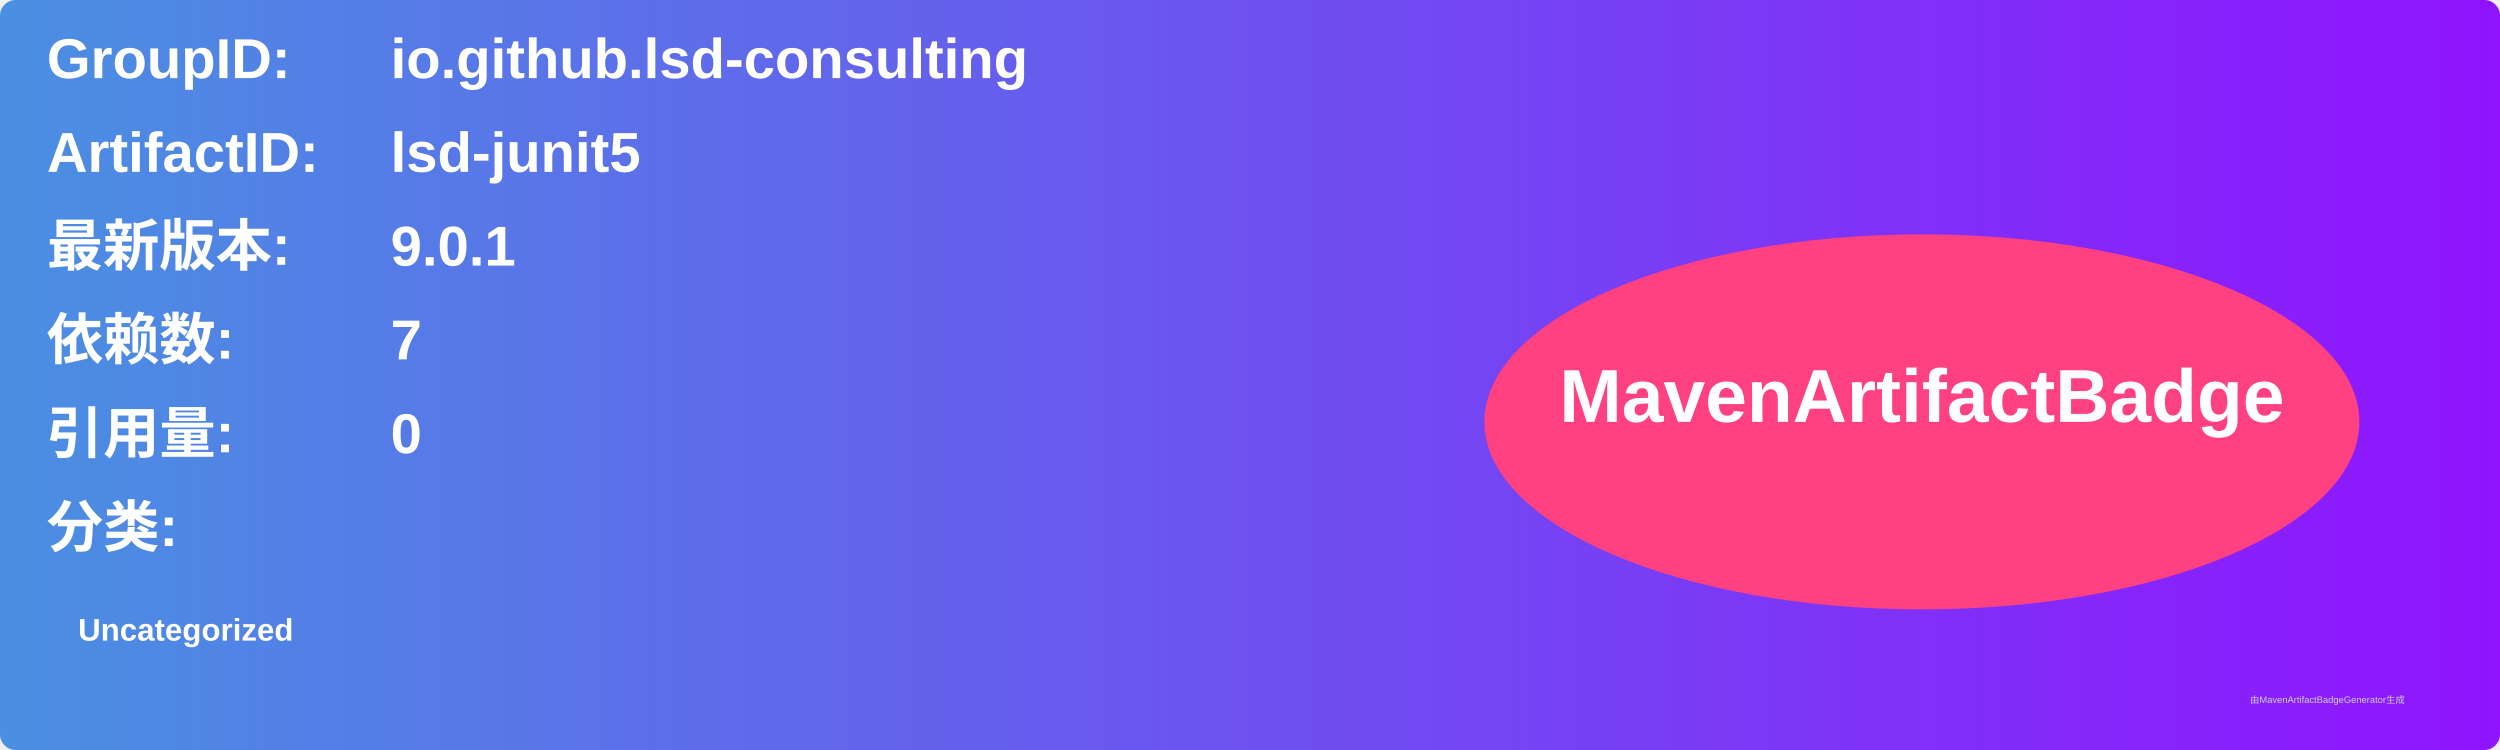
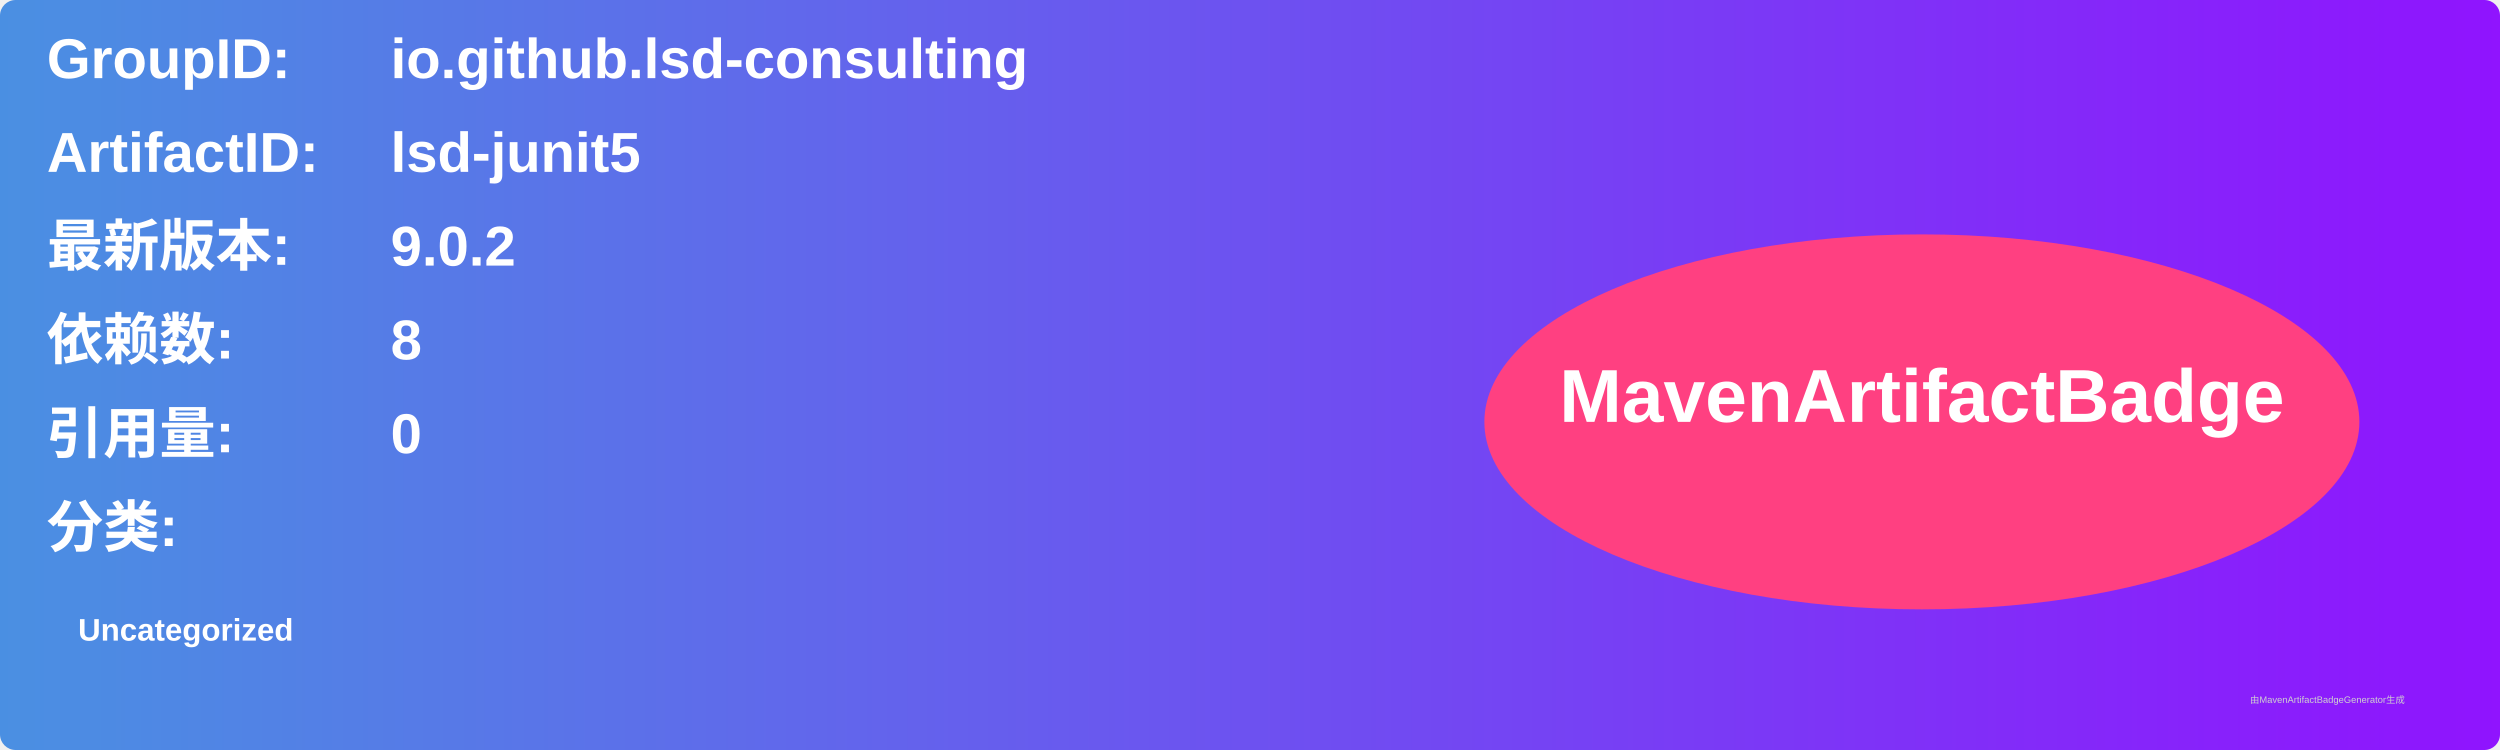
<svg xmlns="http://www.w3.org/2000/svg" width="800" height="240" viewBox="0 0 800 240">
  <linearGradient id="grad" x1="0%" y1="0%" x2="100%" y2="0%">
    <stop offset="0%" stop-color="#4a90e2" />
    <stop offset="100%" stop-color="#9013fe" />
  </linearGradient>
  <rect width="100%" height="100%" rx="5" ry="5" fill="url(#grad)" />
  <g transform="translate(15, 15)">
    <text x="0" y="10" font-family="Arial" font-size="18" fill="white" font-weight="bold" width="260">GroupID:</text>
    <text x="110" y="10" font-family="Arial" font-size="18" fill="white" font-weight="bold" width="460">io.github.lsd-consulting</text>
    <text x="0" y="40" font-family="Arial" font-size="18" fill="white" font-weight="bold" width="260">ArtifactID:</text>
    <text x="110" y="40" font-family="Arial" font-size="18" fill="white" font-weight="bold" width="460">lsd-junit5</text>
    <text x="0" y="70" font-family="Arial" font-size="18" fill="white" font-weight="bold">最新版本:</text>
    <text x="110" y="70" font-family="Arial" font-size="18" fill="white" font-weight="bold">
-       <tspan font-weight="bold">9.0.1</tspan>
+       <tspan font-weight="bold">9.0.2</tspan>
    </text>
    <text x="0" y="100" font-family="Arial" font-size="18" fill="white" font-weight="bold">依赖数: </text>
    <text x="110" y="100" font-family="Arial" font-size="18" fill="white">
-       <tspan font-weight="bold">7</tspan>
+       <tspan font-weight="bold">8</tspan>
    </text>
    <text x="0" y="130" font-family="Arial" font-size="18" fill="white" font-weight="bold">引用量: </text>
    <text x="110" y="130" font-family="Arial" font-size="18" fill="white">
      <tspan font-weight="bold">0</tspan>
    </text>
    <text x="0" y="160" font-family="Arial" font-size="18" fill="white" font-weight="bold">分类:</text>
    <text x="10" y="190" font-family="Arial" font-size="10" fill="white">
      <tspan font-weight="bold">Uncategorized</tspan>
    </text>
    <ellipse cx="600" cy="120" rx="140" ry="60" fill="#ff4081" />
    <text x="600" y="120" text-anchor="middle" font-family="Arial" font-size="24" fill="white" font-weight="bold">MavenArtifactBadge</text>
  </g>
  <text x="720" y="225" font-family="Arial" font-size="3" fill="#d0d0d0">由MavenArtifactBadgeGenerator生成</text>
</svg>
